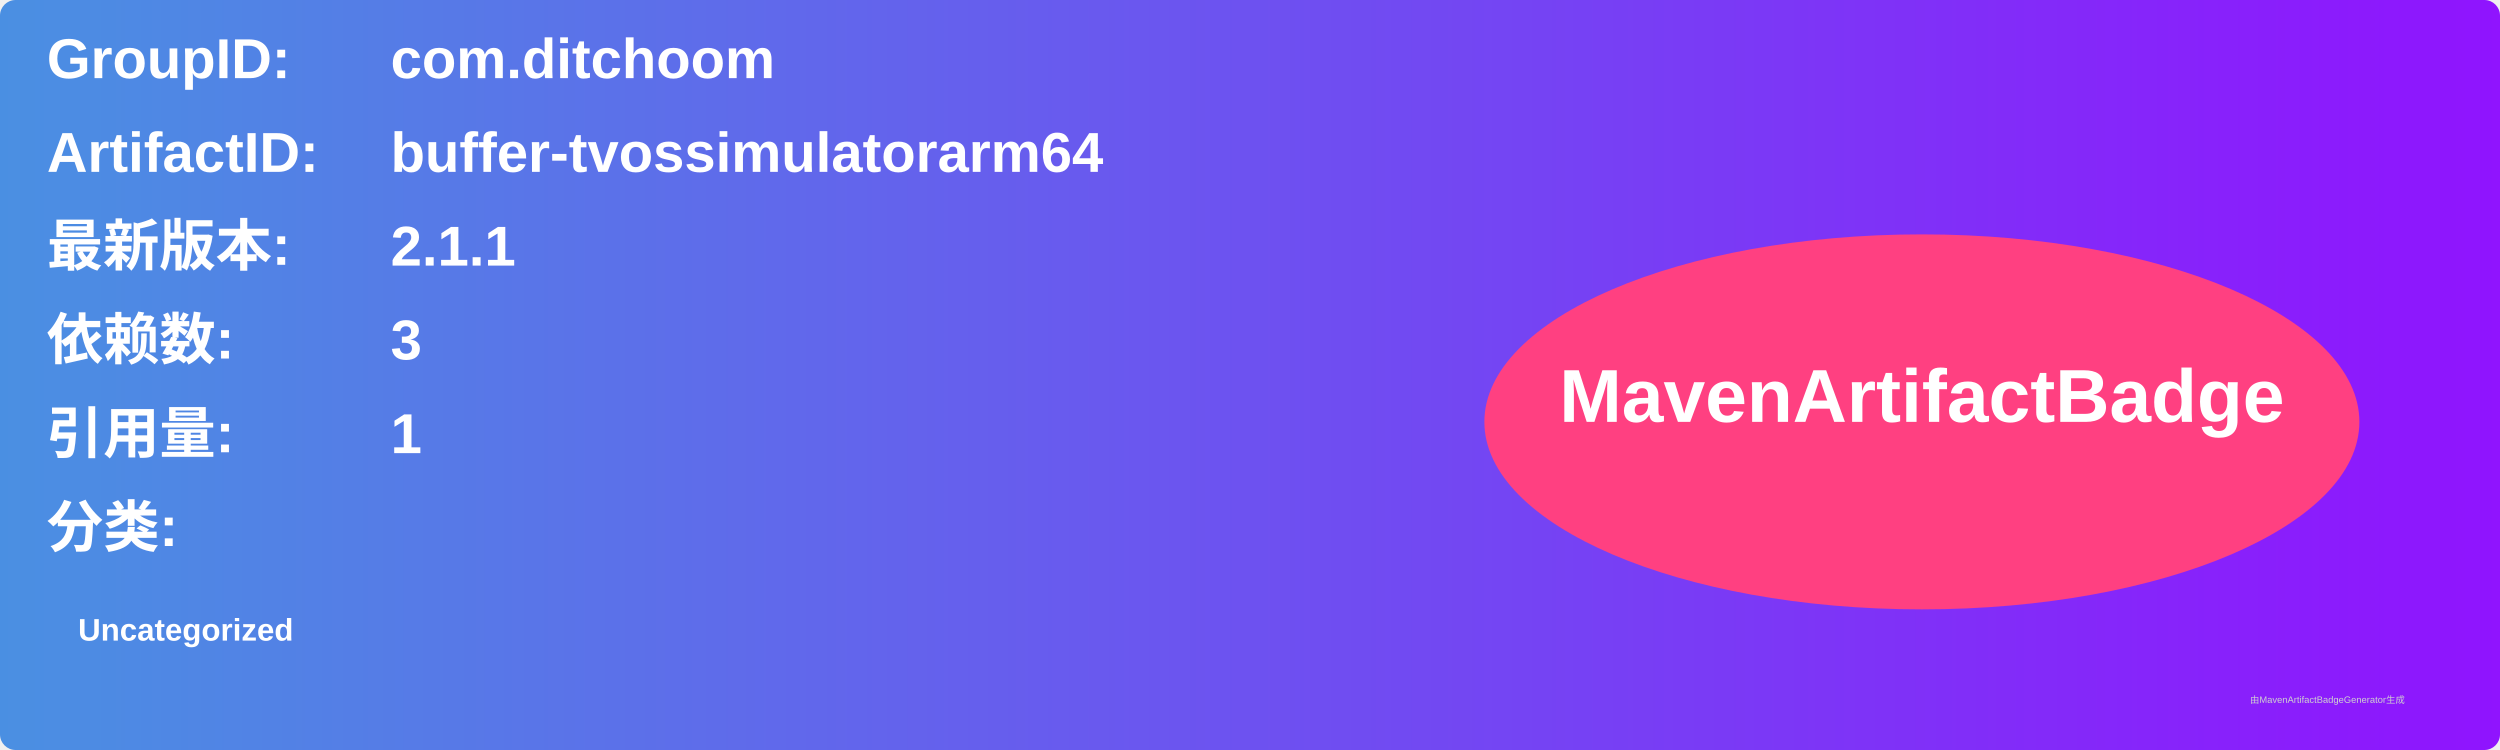
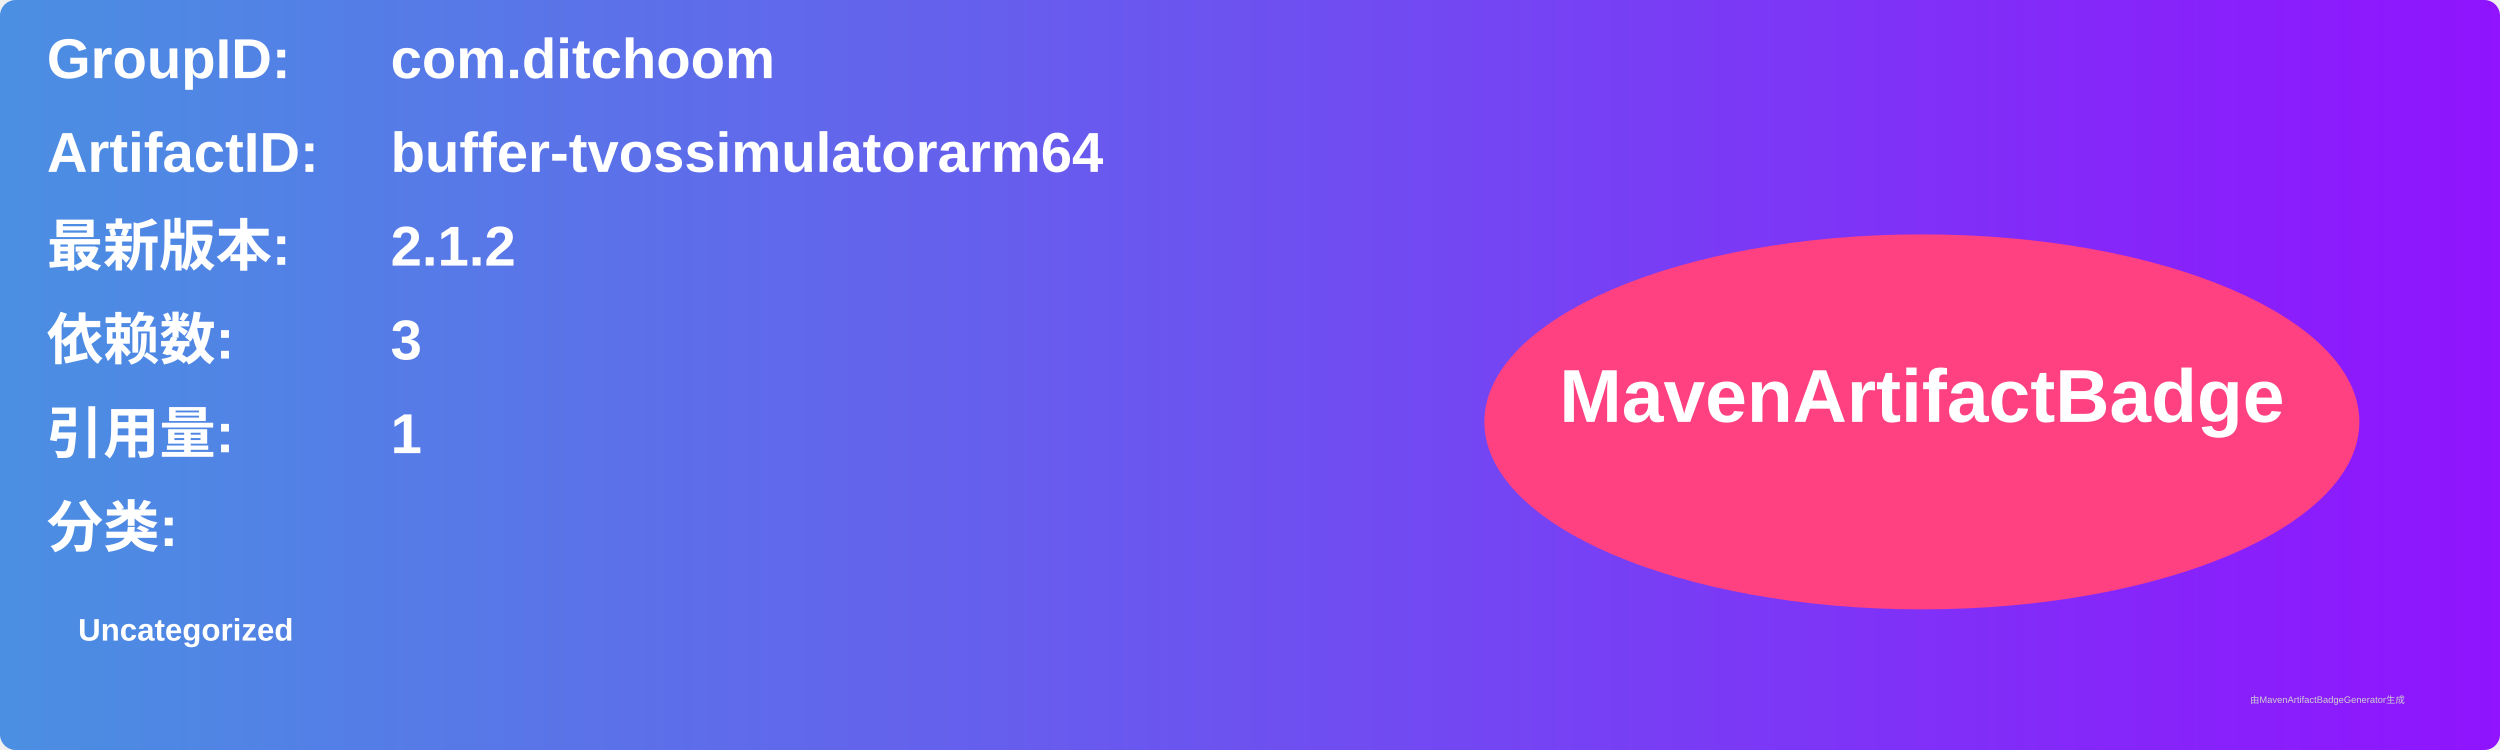
<svg xmlns="http://www.w3.org/2000/svg" width="800" height="240" viewBox="0 0 800 240">
  <linearGradient id="grad" x1="0%" y1="0%" x2="100%" y2="0%">
    <stop offset="0%" stop-color="#4a90e2" />
    <stop offset="100%" stop-color="#9013fe" />
  </linearGradient>
  <rect width="100%" height="100%" rx="5" ry="5" fill="url(#grad)" />
  <g transform="translate(15, 15)">
    <text x="0" y="10" font-family="Arial" font-size="18" fill="white" font-weight="bold" width="260">GroupID:</text>
    <text x="110" y="10" font-family="Arial" font-size="18" fill="white" font-weight="bold" width="460">com.ditchoom</text>
    <text x="0" y="40" font-family="Arial" font-size="18" fill="white" font-weight="bold" width="260">ArtifactID:</text>
    <text x="110" y="40" font-family="Arial" font-size="18" fill="white" font-weight="bold" width="460">buffer-tvossimulatorarm64</text>
    <text x="0" y="70" font-family="Arial" font-size="18" fill="white" font-weight="bold">最新版本:</text>
    <text x="110" y="70" font-family="Arial" font-size="18" fill="white" font-weight="bold">
-       <tspan font-weight="bold">2.1.1</tspan>
+       <tspan font-weight="bold">2.1.2</tspan>
    </text>
    <text x="0" y="100" font-family="Arial" font-size="18" fill="white" font-weight="bold">依赖数: </text>
    <text x="110" y="100" font-family="Arial" font-size="18" fill="white">
      <tspan font-weight="bold">3</tspan>
    </text>
    <text x="0" y="130" font-family="Arial" font-size="18" fill="white" font-weight="bold">引用量: </text>
    <text x="110" y="130" font-family="Arial" font-size="18" fill="white">
      <tspan font-weight="bold">1</tspan>
    </text>
    <text x="0" y="160" font-family="Arial" font-size="18" fill="white" font-weight="bold">分类:</text>
    <text x="10" y="190" font-family="Arial" font-size="10" fill="white">
      <tspan font-weight="bold">Uncategorized</tspan>
    </text>
    <ellipse cx="600" cy="120" rx="140" ry="60" fill="#ff4081" />
    <text x="600" y="120" text-anchor="middle" font-family="Arial" font-size="24" fill="white" font-weight="bold">MavenArtifactBadge</text>
  </g>
  <text x="720" y="225" font-family="Arial" font-size="3" fill="#d0d0d0">由MavenArtifactBadgeGenerator生成</text>
</svg>
